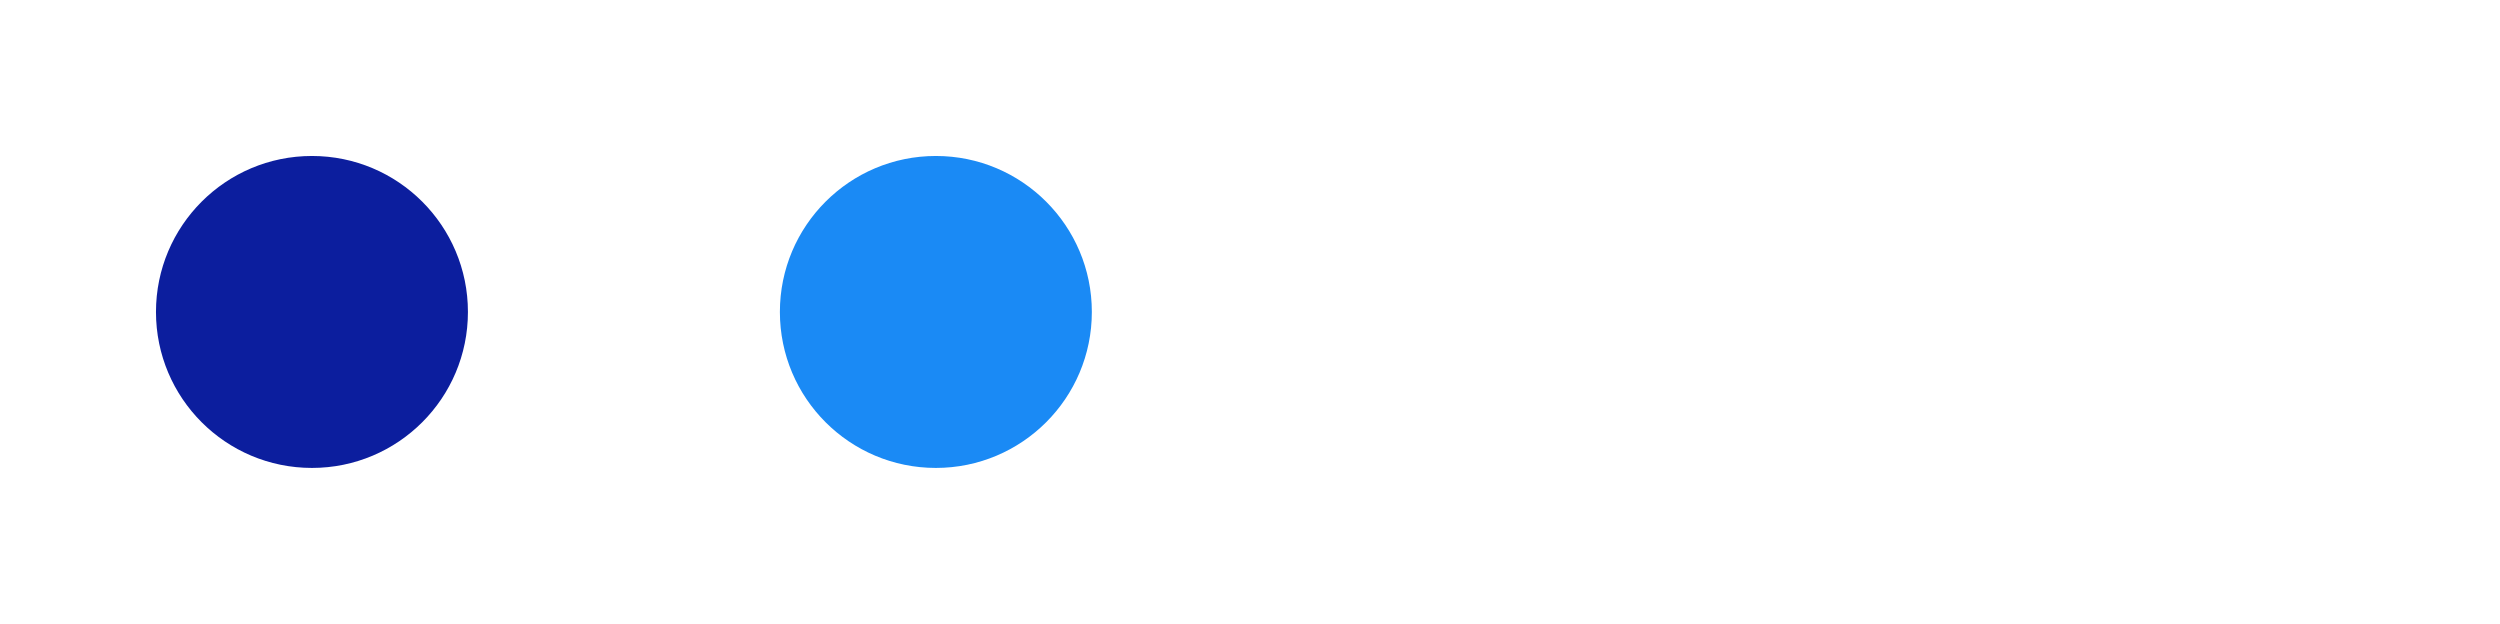
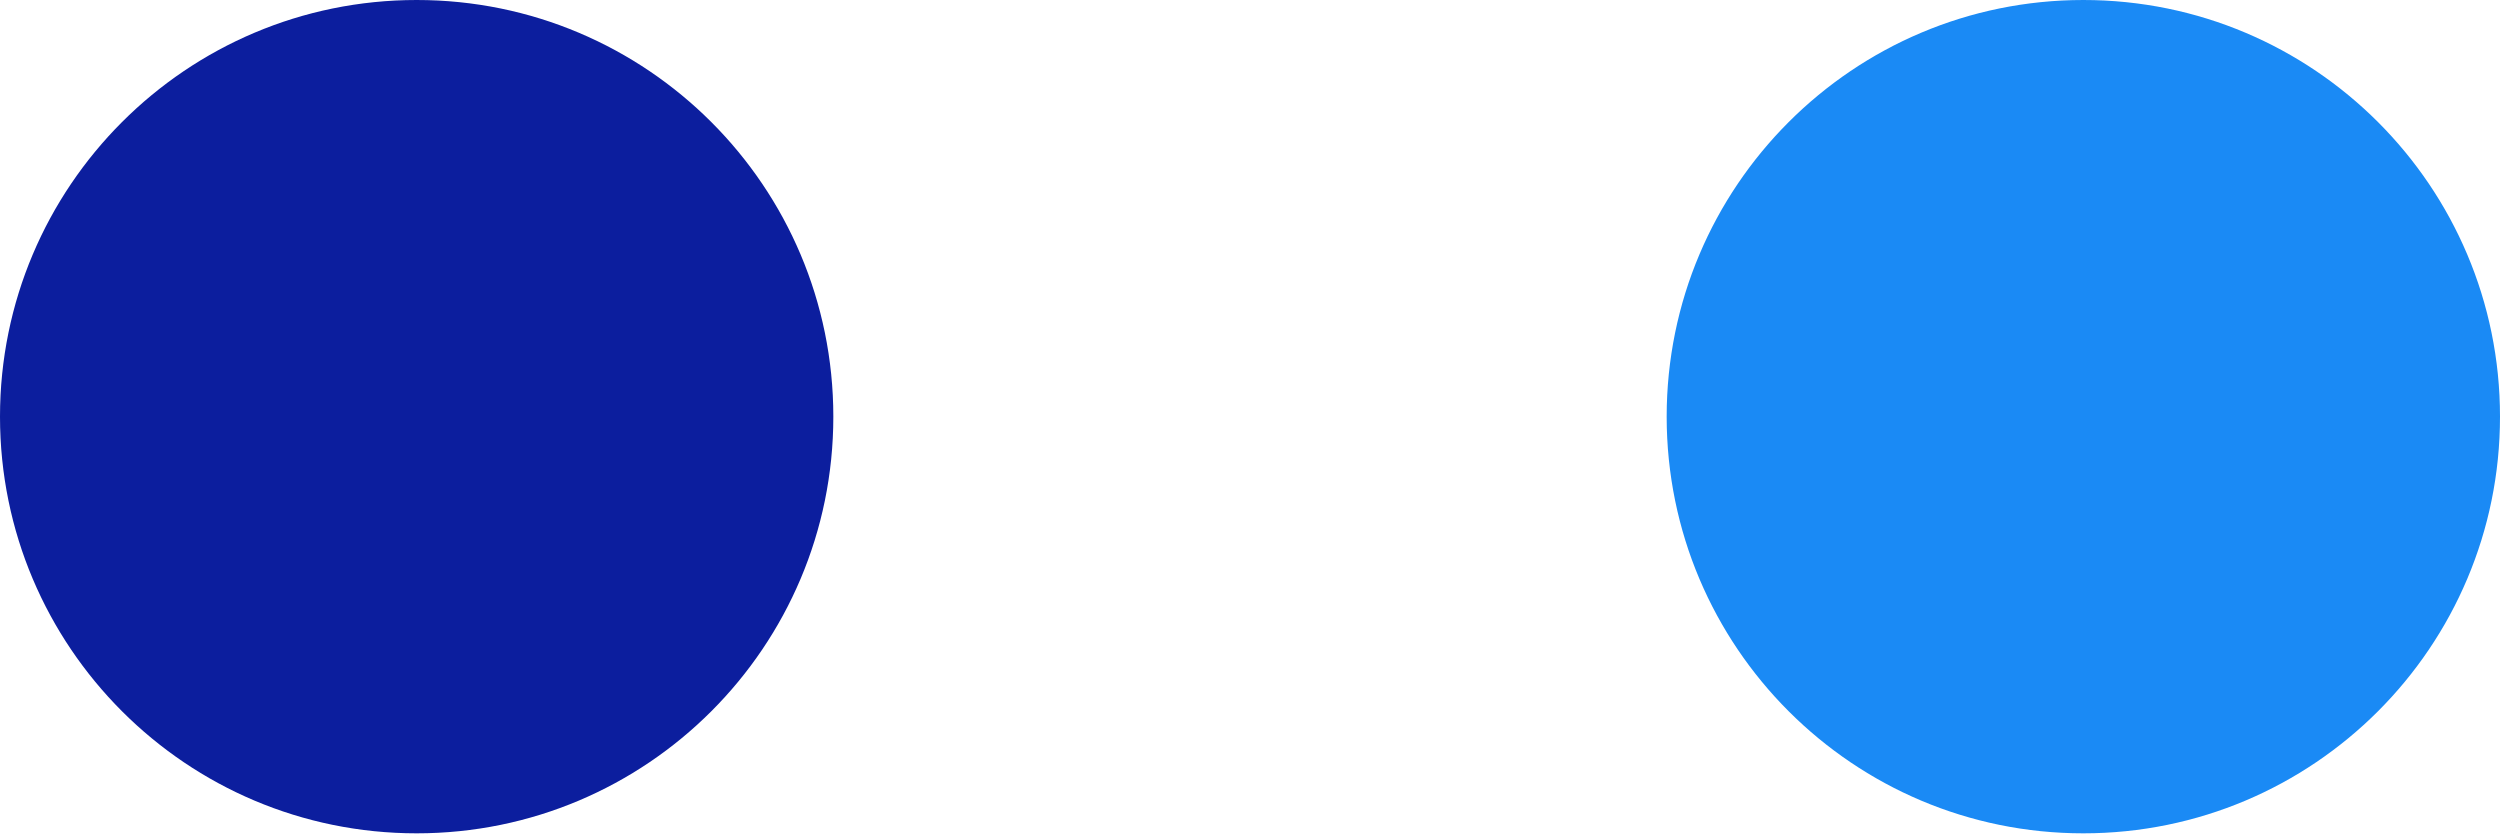
- <svg xmlns="http://www.w3.org/2000/svg" viewBox="-2 -2 16.028 4">
-   <circle r="1" cx="4" cy="0" fill="#1A8AF5" data-avg-speed="2.4084215" data-speed="3.036804, 2.7748487, 2.5576684, 2.5461385, 2.5368974, 2.529516, 2.5236223, 2.5189016, 2.515125, 2.5120924, 2.5096605, 2.5077436, 2.5061986, 2.5049398, 2.503967, 2.503166, 2.5025365, 2.5020216, 2.501621, 2.5013063, 2.5010488, 2.50082, 2.5006483, 2.5005338, 2.5004194, 2.5003335, 2.5002763, 2.500219, 2.500162, 2.5001333, 2.5001047, 2.500076, 2.500076, 2.5000474, 2.5000474, 2.5000474, 2.5000188, 2.5000188, 2.5000188, 2.5000188, 2.5000188, 2.5000188, 2.4999902, 2.4999902, 2.4999902, 2.4999902, 2.4999902, 2.4999902, 2.4999902, 2.4999902, 2.4999902, 2.4999902, 2.4999902, 2.4999902, 2.4999902, 2.4999902, 2.4999902, 2.4999902, 2.4999902, 2.4999902, 2.4999902, 2.4999902, 2.4999902, 2.4999902, 2.4999902, 2.4999902, 2.4999902, 2.4999902, 2.4999902, 2.4999902, 2.4999902, 2.4999902, 2.4999902, 2.4999902, 2.4999902, 2.4999902, 2.4999902, 2.4999902, 2.4999902, 2.4999902, 2.4999902, 2.4999902, 2.4999902, 2.4999902, 2.4999902, 2.4999902, 2.4999902, 2.4999902, 2.4999902, 2.4999902, 2.4999902, 2.4999902, 2.4999902, 2.4999902, 2.4999902, 2.4999902, 2.5000188, 2.5000188, 2.5000188, 2.5000188, 2.5000188, 2.5000188, 2.5000188, 2.5000188, 2.5000188, 2.5000188, 2.5000188, 2.5000188, 2.5000188, 2.5000188, 2.5000188, 2.5000188, 2.5000188, 2.5000188, 2.5000188, 2.5000188, 2.5000188, 2.5000188, 2.5000188, 2.5000188, 2.5000188, 2.5000188, 2.5000188, 2.5000188, 2.5000188, 2.5000188, 2.5000188, 2.5000188, 2.5000188, 2.5000188, 2.5000188, 2.5000188, 2.5000188, 2.5000188, 2.5000188, 2.5000188, 2.5000188, 2.5000188, 2.5000188, 2.5000188, 2.5000188, 2.5000188, 2.5000188, 2.5000188, 2.5000188, 2.5000188, 2.5000188, 2.5000188, 2.5000188, 2.5000188, 2.5000188, 2.5000188, 2.5000188, 2.5000188, 2.5000188, 2.5000188, 2.5000188, 2.5000188, 2.5000188, 2.5000188, 2.5000188, 2.5000188, 2.5000188, 2.5000188, 2.5000188, 2.5000188, 2.5000188, 2.5000188, 2.5000188, 2.5000188, 2.5000188, 2.5000188, 2.5000188, 2.5000188, 2.5000188, 2.5000188, 2.5000188, 2.5000188, 2.5000188, 2.5000188, 2.5000188, 2.5000188, 2.5000188, 2.5000188, 2.3333356, 2.1666527, 2.1666527, 2.0000267, 1.8333434, 1.7499732, 1.5833472, 1.416664, 1.2499808, 1.083355, 0.9166717, 0.7499885, 0.5833053, 0.41667935, 0.24999617, 0.08331298">
-     <animate attributeName="cx" dur="4.017s" repeatCount="indefinite" calcMode="discrete" values="4;4;4;4;4;4;4;4;4;4;4;4;4;4;4;4;4;4;4;4;4;4;4;4;4;4;4;4;4;4;4;4;4;4;4;4;4;4;4;4;4.051;4.097;4.139;4.182;4.224;4.266;4.308;4.35;4.392;4.434;4.476;4.518;4.56;4.601;4.643;4.685;4.726;4.768;4.81;4.852;4.893;4.935;4.977;5.018;5.06;5.102;5.143;5.185;5.227;5.268;5.31;5.352;5.393;5.435;5.477;5.518;5.56;5.602;5.643;5.685;5.727;5.768;5.81;5.852;5.893;5.935;5.977;6.018;6.06;6.102;6.143;6.185;6.227;6.268;6.31;6.352;6.393;6.435;6.477;6.518;6.56;6.602;6.643;6.685;6.727;6.768;6.81;6.852;6.893;6.935;6.977;7.018;7.06;7.102;7.143;7.185;7.227;7.268;7.31;7.352;7.393;7.435;7.477;7.518;7.56;7.602;7.643;7.685;7.727;7.768;7.81;7.852;7.893;7.935;7.977;8.018;8.06;8.102;8.143;8.185;8.227;8.268;8.31;8.352;8.393;8.435;8.477;8.518;8.56;8.602;8.643;8.685;8.727;8.768;8.81;8.852;8.893;8.935;8.977;9.018;9.06;9.102;9.143;9.185;9.227;9.268;9.31;9.352;9.393;9.435;9.477;9.518;9.56;9.602;9.643;9.685;9.727;9.768;9.81;9.852;9.893;9.935;9.977;10.018;10.06;10.102;10.143;10.185;10.227;10.268;10.31;10.352;10.393;10.435;10.477;10.518;10.56;10.602;10.643;10.685;10.727;10.768;10.81;10.852;10.893;10.935;10.977;11.018;11.06;11.102;11.143;11.185;11.227;11.268;11.31;11.352;11.393;11.435;11.477;11.518;11.56;11.602;11.643;11.685;11.724;11.76;11.796;11.829;11.86;11.889;11.916;11.939;11.96;11.978;11.993;12.006;12.016;12.023;12.027;12.028;12.028;12.028" />
-     <animate attributeName="cy" dur="4.017s" repeatCount="indefinite" calcMode="discrete" values="0;1.1E-44;2.2E-44;3.4E-44;4.5E-44;5.6E-44;6.7E-44;7.8E-44;9E-44;1.01E-43;1.12E-43;1.23E-43;1.35E-43;1.46E-43;1.57E-43;1.68E-43;1.8E-43;1.9E-43;2.02E-43;2.13E-43;2.24E-43;2.35E-43;2.47E-43;2.58E-43;2.69E-43;2.8E-43;2.91E-43;3.03E-43;3.14E-43;3.25E-43;3.36E-43;3.36E-43;3.36E-43;3.36E-43;3.36E-43;3.36E-43;3.36E-43;3.36E-43;3.36E-43;3.36E-43;2.96E-43;2.7E-43;2.58E-43;2.54E-43;2.58E-43;2.7E-43;2.9E-43;3.17E-43;3.49E-43;3.87E-43;4.3E-43;4.78E-43;5.3E-43;5.84E-43;6.43E-43;7.05E-43;7.7E-43;8.37E-43;9.05E-43;9.77E-43;1.05E-42;1.124E-42;1.2E-42;1.277E-42;1.355E-42;1.434E-42;1.513E-42;1.593E-42;1.673E-42;1.753E-42;1.833E-42;1.913E-42;1.993E-42;2.073E-42;2.152E-42;2.231E-42;2.31E-42;2.386E-42;2.463E-42;2.539E-42;2.613E-42;2.688E-42;2.76E-42;2.832E-42;2.902E-42;2.971E-42;3.04E-42;3.107E-42;3.173E-42;3.236E-42;3.297E-42;3.358E-42;3.416E-42;3.474E-42;3.53E-42;3.583E-42;3.635E-42;3.685E-42;3.734E-42;3.781E-42;3.826E-42;3.868E-42;3.908E-42;3.947E-42;3.984E-42;4.019E-42;4.051E-42;4.082E-42;4.11E-42;4.135E-42;4.159E-42;4.18E-42;4.198E-42;4.215E-42;4.229E-42;4.24E-42;4.25E-42;4.257E-42;4.261E-42;4.263E-42;4.263E-42;4.26E-42;4.254E-42;4.246E-42;4.235E-42;4.221E-42;4.204E-42;4.184E-42;4.162E-42;4.138E-42;4.111E-42;4.082E-42;4.05E-42;4.013E-42;3.974E-42;3.932E-42;3.887E-42;3.84E-42;3.789E-42;3.736E-42;3.68E-42;3.621E-42;3.558E-42;3.492E-42;3.423E-42;3.352E-42;3.278E-42;3.199E-42;3.118E-42;3.034E-42;2.946E-42;2.854E-42;2.76E-42;2.662E-42;2.562E-42;2.458E-42;2.35E-42;2.239E-42;2.126E-42;2.008E-42;1.888E-42;1.763E-42;1.635E-42;1.505E-42;1.37E-42;1.233E-42;1.092E-42;9.47E-43;7.99E-43;6.47E-43;4.93E-43;3.35E-43;1.74E-43;8E-45;-1.6E-43;-3.31E-43;-5.06E-43;-6.84E-43;-8.66E-43;-1.051E-42;-1.239E-42;-1.431E-42;-1.626E-42;-1.823E-42;-2.023E-42;-2.228E-42;-2.435E-42;-2.646E-42;-2.859E-42;-3.074E-42;-3.293E-42;-3.514E-42;-3.739E-42;-3.966E-42;-4.195E-42;-4.428E-42;-4.664E-42;-4.9E-42;-5.14E-42;-5.381E-42;-5.625E-42;-5.87E-42;-6.118E-42;-6.368E-42;-6.618E-42;-6.87E-42;-7.124E-42;-7.379E-42;-7.634E-42;-7.891E-42;-8.147E-42;-8.405E-42;-8.663E-42;-8.92E-42;-9.179E-42;-9.435E-42;-9.691E-42;-9.946E-42;-1.02E-41;-1.0452E-41;-1.0703E-41;-1.0951E-41;-1.1196E-41;-1.1439E-41;-1.1655E-41;-1.1844E-41;-1.203E-41;-1.2191E-41;-1.2327E-41;-1.245E-41;-1.2551E-41;-1.263E-41;-1.2689E-41;-1.2728E-41;-1.275E-41;-1.2757E-41;-1.2752E-41;-1.2736E-41;-1.2717E-41;-1.2699E-41;-1.2687E-41;-1.2676E-41" />
-   </circle>
-   <circle r="1" cx="0" cy="0" fill="#0C1E9E" data-avg-speed="2.5187576" data-speed="0.16666667, 0.33333337, 0.50000006, 0.6666667, 0.8333334, 0.9999999, 1.1666665, 1.3333331, 1.4999999, 1.6666665, 1.8333336, 1.9999998, 2.166667, 2.333334, 2.4999993, 2.6666663, 2.8333335, 3.0000005, 3.1666658, 3.3333347, 3.5, 3.666669, 3.8333342, 3.9999995, 4.1666684, 4.333334, 4.500003, 4.666664, 4.833333, 5.000002, 5.000002, 5.000002, 5.000002, 5.000002, 5.000002, 5.000002, 5.000002, 5.000002, 5.000002, 1.9631909, 2.2251463, 2.4423263, 2.4538705, 2.4630973, 2.4704788, 2.4763725, 2.4811075, 2.484884, 2.4879024, 2.49032, 2.4922512, 2.4938104, 2.4950407, 2.496042, 2.4968288, 2.4974582, 2.4979732, 2.4983737, 2.4987028, 2.4989603, 2.4991748, 2.4993322, 2.499461, 2.4995754, 2.4996612, 2.4997184, 2.4997756, 2.4998186, 2.4998615, 2.49989, 2.4999044, 2.4999187, 2.499933, 2.4999473, 2.4999616, 2.499976, 2.499976, 2.499976, 2.499976, 2.4999902, 2.4999902, 2.4999902, 2.4999902, 2.4999902, 2.4999902, 2.4999902, 2.5000045, 2.4999902, 2.4999902, 2.4999902, 2.4999902, 2.4999902, 2.4999902, 2.4999902, 2.4999902, 2.4999902, 2.4999902, 2.4999902, 2.4999902, 2.4999902, 2.4999902, 2.4999902, 2.4999902, 2.4999902, 2.4999902, 2.4999902, 2.4999902, 2.4999902, 2.4999902, 2.4999902, 2.4999902, 2.4999902, 2.4999902, 2.4999902, 2.4999902, 2.4999902, 2.4999902, 2.4999902, 2.4999902, 2.4999902, 2.4999902, 2.4999902, 2.4999902, 2.4999902, 2.4999902, 2.4999902, 2.4999902, 2.4999902, 2.4999902, 2.4999902, 2.4999902, 2.4999902, 2.4999902, 2.4999902, 2.4999902, 2.4999902, 2.4999902, 2.4999902, 2.4999902, 2.4999902, 2.4999902, 2.4999902, 2.4999902, 2.4999902, 2.4999902, 2.4999902, 2.4999902, 2.4999902, 2.4999902, 2.4999902, 2.4999902, 2.4999902, 2.4999902, 2.4999902, 2.4999902, 2.4999902, 2.4999902, 2.4999902, 2.4999902, 2.4999902, 2.4999902, 2.4999902, 2.4999902, 2.4999902, 2.4999902, 2.4999902, 2.4999902, 2.4999902, 2.4999902, 2.4999902, 2.4999902, 2.4999902, 2.4999902, 2.4999902, 2.4999902, 2.4999902, 2.4999902, 2.4999902, 2.4999902, 2.4999902, 2.4999902, 2.4999902, 2.4999902, 2.5000188, 2.5000188, 2.5000188, 2.5000188, 2.5000188, 2.5000188, 2.5000188, 2.5000188, 2.5000188, 2.5000188, 2.5000188, 2.5000188, 2.5000188, 2.5000188, 2.5000188, 2.5000188, 2.5000188, 2.5000188, 2.5000188, 2.5000188, 2.5000188, 2.5000188, 2.5000188, 2.5000188, 2.5000188, 2.5000188, 2.5000188, 2.5000188, 2.5000188, 2.5000188, 2.5000188, 2.5000188, 2.5000188, 2.5000188, 2.5000188, 2.5000188, 2.5000188, 2.5000188, 2.5000188, 2.5000188, 2.3333356, 2.1666527, 2.1666527, 2.0000267, 1.8333434, 1.7499732, 1.5833472, 1.416664, 1.2499808, 1.083355, 0.9166717, 0.7499885, 0.5833053, 0.41667935, 0.24999617, 0.08331298">
-     <animate attributeName="cx" dur="4.017s" repeatCount="indefinite" calcMode="discrete" values="0;0.003;0.008;0.017;0.028;0.042;0.058;0.078;0.1;0.125;0.153;0.183;0.217;0.253;0.292;0.333;0.378;0.425;0.475;0.528;0.583;0.642;0.703;0.767;0.833;0.903;0.975;1.05;1.128;1.208;1.292;1.375;1.458;1.542;1.625;1.708;1.792;1.875;1.958;2.042;2.074;2.111;2.152;2.193;2.234;2.275;2.317;2.358;2.399;2.441;2.482;2.524;2.565;2.607;2.649;2.69;2.732;2.773;2.815;2.857;2.898;2.94;2.982;3.023;3.065;3.107;3.148;3.19;3.232;3.273;3.315;3.357;3.398;3.44;3.482;3.523;3.565;3.607;3.648;3.69;3.732;3.773;3.815;3.857;3.898;3.94;3.982;4.023;4.065;4.107;4.148;4.19;4.232;4.273;4.315;4.357;4.398;4.44;4.482;4.523;4.565;4.607;4.648;4.69;4.732;4.773;4.815;4.857;4.898;4.94;4.982;5.023;5.065;5.107;5.148;5.19;5.232;5.273;5.315;5.357;5.398;5.44;5.482;5.523;5.565;5.607;5.648;5.69;5.732;5.773;5.815;5.857;5.898;5.94;5.982;6.023;6.065;6.107;6.148;6.19;6.232;6.273;6.315;6.357;6.398;6.44;6.482;6.523;6.565;6.607;6.648;6.69;6.732;6.773;6.815;6.857;6.898;6.94;6.982;7.023;7.065;7.107;7.148;7.19;7.232;7.273;7.315;7.357;7.398;7.44;7.482;7.523;7.565;7.607;7.648;7.69;7.732;7.773;7.815;7.857;7.898;7.94;7.982;8.023;8.065;8.107;8.148;8.19;8.232;8.273;8.315;8.357;8.398;8.44;8.482;8.523;8.565;8.607;8.648;8.69;8.732;8.773;8.815;8.857;8.898;8.94;8.982;9.023;9.065;9.107;9.148;9.19;9.232;9.273;9.315;9.357;9.398;9.44;9.482;9.523;9.565;9.607;9.648;9.69;9.729;9.765;9.801;9.834;9.865;9.894;9.921;9.944;9.965;9.983;9.998;10.011;10.021;10.027;10.032;10.033;10.033;10.033" />
-     <animate attributeName="cy" dur="4.017s" repeatCount="indefinite" calcMode="discrete" values="0;1.1E-44;3.4E-44;6.6E-44;1.08E-43;1.6E-43;2.2E-43;2.89E-43;3.66E-43;4.51E-43;5.44E-43;6.42E-43;7.45E-43;8.55E-43;9.68E-43;1.085E-42;1.204E-42;1.326E-42;1.448E-42;1.57E-42;1.69E-42;1.809E-42;1.924E-42;2.033E-42;2.136E-42;2.23E-42;2.311E-42;2.378E-42;2.427E-42;2.451E-42;2.438E-42;2.426E-42;2.413E-42;2.4E-42;2.388E-42;2.375E-42;2.363E-42;2.35E-42;2.337E-42;2.325E-42;2.364E-42;2.407E-42;2.458E-42;2.518E-42;2.587E-42;2.662E-42;2.745E-42;2.835E-42;2.932E-42;3.034E-42;3.142E-42;3.255E-42;3.374E-42;3.498E-42;3.625E-42;3.757E-42;3.893E-42;4.032E-42;4.174E-42;4.32E-42;4.469E-42;4.62E-42;4.773E-42;4.928E-42;5.085E-42;5.245E-42;5.406E-42;5.569E-42;5.733E-42;5.898E-42;6.063E-42;6.23E-42;6.398E-42;6.566E-42;6.736E-42;6.906E-42;7.075E-42;7.246E-42;7.417E-42;7.588E-42;7.759E-42;7.93E-42;8.101E-42;8.272E-42;8.443E-42;8.614E-42;8.785E-42;8.954E-42;9.124E-42;9.293E-42;9.462E-42;9.63E-42;9.798E-42;9.965E-42;1.0131E-41;1.0297E-41;1.0462E-41;1.0626E-41;1.079E-41;1.0953E-41;1.1115E-41;1.1276E-41;1.1437E-41;1.1597E-41;1.1755E-41;1.1912E-41;1.207E-41;1.2225E-41;1.2379E-41;1.2532E-41;1.2685E-41;1.2836E-41;1.2986E-41;1.3134E-41;1.3282E-41;1.3427E-41;1.3572E-41;1.3715E-41;1.3857E-41;1.3999E-41;1.4139E-41;1.4276E-41;1.4412E-41;1.4547E-41;1.468E-41;1.4812E-41;1.4942E-41;1.5071E-41;1.5198E-41;1.5323E-41;1.5447E-41;1.5568E-41;1.5689E-41;1.5807E-41;1.5923E-41;1.6036E-41;1.6149E-41;1.6259E-41;1.6367E-41;1.6474E-41;1.6577E-41;1.6678E-41;1.6778E-41;1.6874E-41;1.6968E-41;1.7061E-41;1.715E-41;1.7237E-41;1.7321E-41;1.7403E-41;1.7481E-41;1.7557E-41;1.763E-41;1.77E-41;1.7767E-41;1.7832E-41;1.7892E-41;1.7949E-41;1.8004E-41;1.8054E-41;1.8102E-41;1.8145E-41;1.8185E-41;1.8221E-41;1.8253E-41;1.8281E-41;1.8305E-41;1.8325E-41;1.834E-41;1.835E-41;1.8356E-41;1.8357E-41;1.8353E-41;1.8343E-41;1.8329E-41;1.831E-41;1.8284E-41;1.8253E-41;1.8215E-41;1.8172E-41;1.8123E-41;1.8067E-41;1.8004E-41;1.7934E-41;1.7857E-41;1.7773E-41;1.7682E-41;1.7582E-41;1.7474E-41;1.7358E-41;1.7233E-41;1.71E-41;1.6959E-41;1.6807E-41;1.6646E-41;1.6475E-41;1.6294E-41;1.6102E-41;1.5899E-41;1.5685E-41;1.5459E-41;1.5221E-41;1.497E-41;1.4707E-41;1.4429E-41;1.4138E-41;1.3832E-41;1.3513E-41;1.3178E-41;1.2826E-41;1.2459E-41;1.2075E-41;1.1673E-41;1.1252E-41;1.0814E-41;1.0356E-41;9.878E-42;9.379E-42;8.858E-42;8.314E-42;7.746E-42;7.155E-42;6.538E-42;5.895E-42;5.307E-42;4.771E-42;4.202E-42;3.688E-42;3.229E-42;2.79E-42;2.405E-42;2.071E-42;1.788E-42;1.554E-42;1.366E-42;1.225E-42;1.125E-42;1.065E-42;1.04E-42;1.043E-42;1.054E-42;1.065E-42" />
-   </circle>
+ <svg xmlns="http://www.w3.org/2000/svg" viewBox="-1 -1 6 2">
+   <circle r="1" cx="4" cy="0" fill="#1A8AF5" />
+   <circle r="1" cx="0" cy="0" fill="#0C1E9E" />
</svg>
